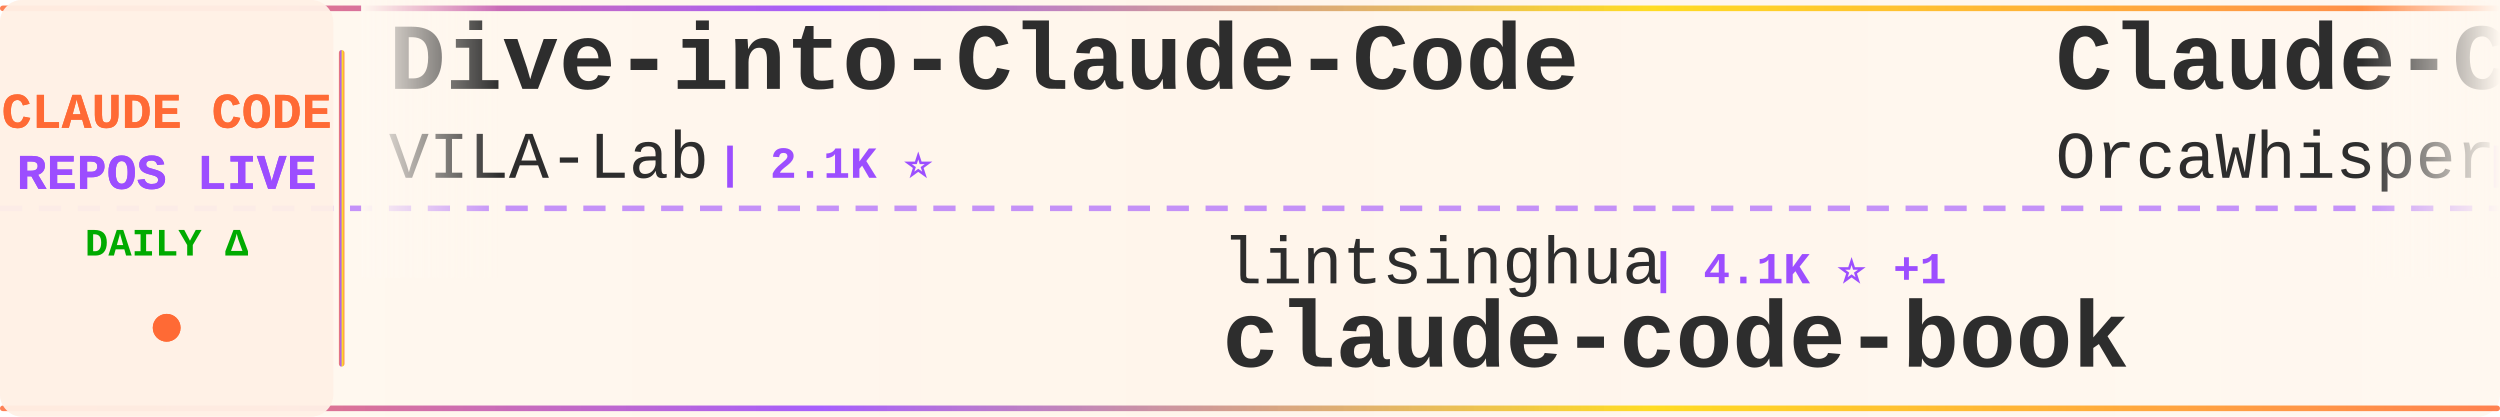
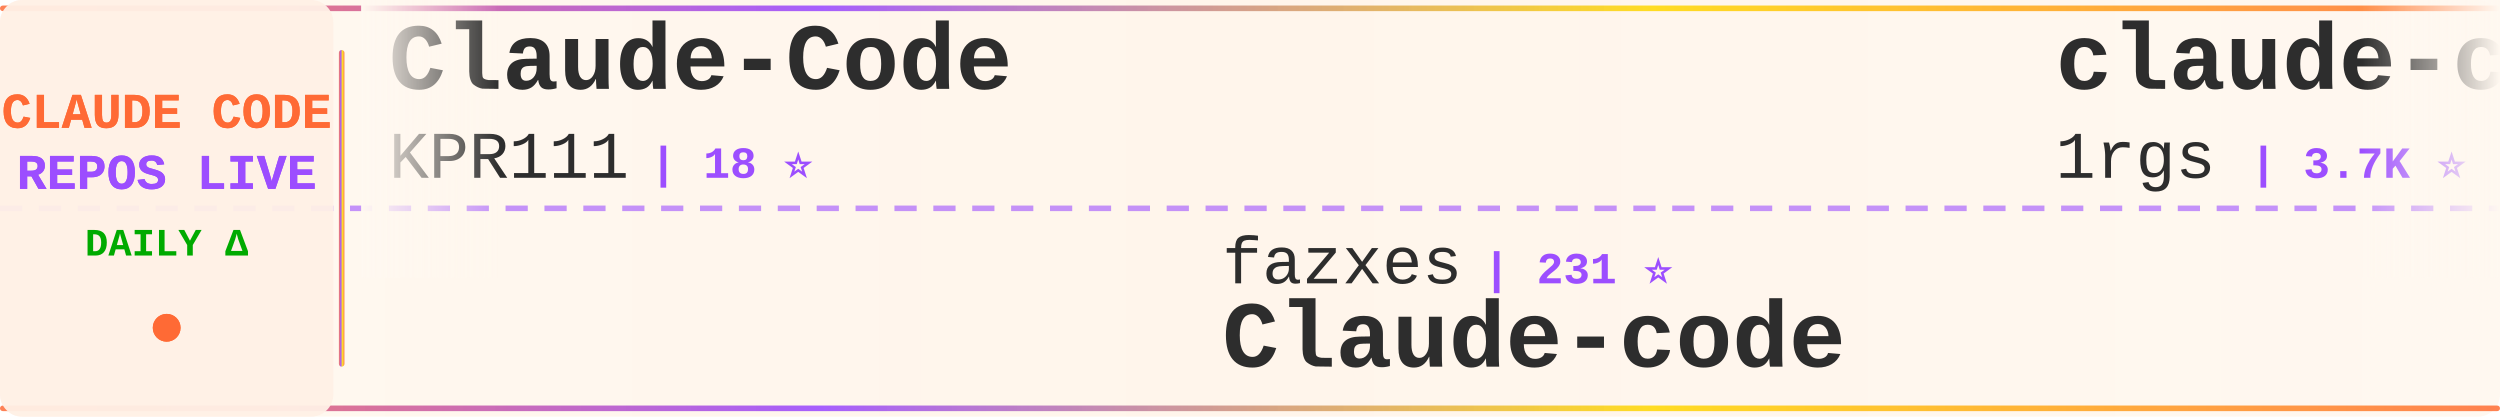
<svg xmlns="http://www.w3.org/2000/svg" width="900" height="150">
  <defs>
    <linearGradient id="tickerBg" x1="0%" y1="0%" x2="100%" y2="0%">
      <stop offset="0%" style="stop-color:#fff8f0;stop-opacity:0.98" />
      <stop offset="50%" style="stop-color:#fff5eb;stop-opacity:1" />
      <stop offset="100%" style="stop-color:#fff8f0;stop-opacity:0.98" />
    </linearGradient>
    <linearGradient id="borderGrad" x1="0%" y1="0%" x2="100%" y2="0%">
      <stop offset="0%" style="stop-color:#FF6B35;stop-opacity:0.85">
        <animate attributeName="stop-opacity" values="0.85;1;0.85" dur="2s" repeatCount="indefinite" />
      </stop>
      <stop offset="33%" style="stop-color:#9C4EFF;stop-opacity:0.9">
        <animate attributeName="stop-opacity" values="0.9;1;0.9" dur="2.2s" repeatCount="indefinite" />
      </stop>
      <stop offset="66%" style="stop-color:#FFD700;stop-opacity:0.85">
        <animate attributeName="stop-opacity" values="0.85;1;0.85" dur="1.8s" repeatCount="indefinite" />
      </stop>
      <stop offset="100%" style="stop-color:#FF6B35;stop-opacity:0.85">
        <animate attributeName="stop-opacity" values="0.85;1;0.85" dur="2s" repeatCount="indefinite" />
      </stop>
    </linearGradient>
    <filter id="textGlow">
      <feGaussianBlur stdDeviation="0.15" result="coloredBlur" />
      <feMerge>
        <feMergeNode in="coloredBlur" />
        <feMergeNode in="SourceGraphic" />
      </feMerge>
    </filter>
    <filter id="metricGlow">
      <feGaussianBlur stdDeviation="0.2" result="coloredBlur" />
      <feMerge>
        <feMergeNode in="coloredBlur" />
        <feMergeNode in="SourceGraphic" />
      </feMerge>
    </filter>
    <linearGradient id="leftFade" x1="0%" y1="0%" x2="100%" y2="0%">
      <stop offset="0%" style="stop-color:#fff8f0;stop-opacity:1" />
      <stop offset="100%" style="stop-color:#fff8f0;stop-opacity:0" />
    </linearGradient>
    <linearGradient id="rightFade" x1="0%" y1="0%" x2="100%" y2="0%">
      <stop offset="0%" style="stop-color:#fff8f0;stop-opacity:0" />
      <stop offset="100%" style="stop-color:#fff8f0;stop-opacity:1" />
    </linearGradient>
  </defs>
  <rect width="900" height="150" fill="url(#tickerBg)" rx="8" />
  <rect x="0" y="2" width="900" height="2" fill="url(#borderGrad)" rx="1" />
  <rect x="0" y="146" width="900" height="2" fill="url(#borderGrad)" rx="1" />
  <line x1="0" y1="75" x2="900" y2="75" stroke="#9C4EFF" stroke-width="2" stroke-dasharray="8 6" opacity="0.6" />
  <rect x="0" y="0" width="120" height="150" fill="#fff0e6" opacity="0.95" rx="8" />
  <text x="60" y="46" font-family="'Courier New', monospace" font-size="18" font-weight="bold" fill="#FF6B35" text-anchor="middle" filter="url(#textGlow)">
    CLAUDE CODE
  </text>
  <text x="60" y="68" font-family="'Courier New', monospace" font-size="18" font-weight="bold" fill="#9C4EFF" text-anchor="middle" filter="url(#textGlow)">
    REPOS LIVE
  </text>
  <text x="60" y="92" font-family="'Courier New', monospace" font-size="14" font-weight="bold" fill="#00aa00" text-anchor="middle">
    DAILY Δ
  </text>
  <circle cx="60" cy="118" r="5" fill="#FF6B35" filter="url(#metricGlow)">
    <animate attributeName="r" values="4;6;4" dur="1.5s" repeatCount="indefinite" />
    <animate attributeName="opacity" values="0.6;1;0.6" dur="1.5s" repeatCount="indefinite" />
  </circle>
  <rect x="122" y="18" width="2" height="114" fill="url(#borderGrad)" rx="1" />
  <clipPath id="tickerClip">
    <rect x="130" y="0" width="770" height="150" />
  </clipPath>
  <g clip-path="url(#tickerClip)">
    <g id="tickerItems">
      <animateTransform attributeName="transform" attributeType="XML" type="translate" from="0 0" to="-3000 0" dur="54s" repeatCount="indefinite" />
      <g transform="translate(0, 0)">
-         <text x="140" y="32" font-family="'Courier New', monospace" font-size="34" font-weight="bold" fill="#2d2d2d">Dive-into-Claude-Code</text>
-         <text x="140" y="64" font-family="'Courier New', monospace" font-size="24" font-weight="normal" fill="#2d2d2d" opacity="1.0">VILA-Lab</text>
-         <text x="258" y="64" font-family="'Courier New', monospace" font-size="16" font-weight="bold" fill="#9C4EFF"> | 2.1K ⭐</text>
+         <text x="140" y="32" font-family="'Courier New', monospace" font-size="34" font-weight="bold" fill="#2d2d2d">Claude-Code</text>
+         <text x="140" y="64" font-family="'Courier New', monospace" font-size="24" font-weight="normal" fill="#2d2d2d" opacity="1.0">KPR111</text>
+         <text x="234" y="64" font-family="'Courier New', monospace" font-size="16" font-weight="bold" fill="#9C4EFF"> | 18 ⭐</text>
      </g>
      <g transform="translate(300, 0)">
-         <text x="140" y="102" font-family="'Courier New', monospace" font-size="24" font-weight="normal" fill="#2d2d2d" opacity="1.0">lintsinghua</text>
-         <text x="294" y="102" font-family="'Courier New', monospace" font-size="16" font-weight="bold" fill="#9C4EFF"> | 4.1K ⭐ +1</text>
-         <text x="140" y="132" font-family="'Courier New', monospace" font-size="34" font-weight="bold" fill="#2d2d2d">claude-code-book</text>
+         <text x="140" y="102" font-family="'Courier New', monospace" font-size="24" font-weight="normal" fill="#2d2d2d" opacity="1.0">fazxes</text>
+         <text x="234" y="102" font-family="'Courier New', monospace" font-size="16" font-weight="bold" fill="#9C4EFF"> | 231 ⭐</text>
+         <text x="140" y="132" font-family="'Courier New', monospace" font-size="34" font-weight="bold" fill="#2d2d2d">Claude-code</text>
      </g>
      <g transform="translate(600, 0)">
-         <text x="140" y="32" font-family="'Courier New', monospace" font-size="34" font-weight="bold" fill="#2d2d2d">Claude-Code</text>
-         <text x="140" y="64" font-family="'Courier New', monospace" font-size="24" font-weight="normal" fill="#2d2d2d" opacity="1.0">OrcaWhisper</text>
-         <text x="294" y="64" font-family="'Courier New', monospace" font-size="16" font-weight="bold" fill="#9C4EFF"> | 90 ⭐</text>
+         <text x="140" y="32" font-family="'Courier New', monospace" font-size="34" font-weight="bold" fill="#2d2d2d">claude-code-proxy</text>
+         <text x="140" y="64" font-family="'Courier New', monospace" font-size="24" font-weight="normal" fill="#2d2d2d" opacity="1.0">1rgs</text>
+         <text x="210" y="64" font-family="'Courier New', monospace" font-size="16" font-weight="bold" fill="#9C4EFF"> | 3.7K ⭐</text>
      </g>
      <g transform="translate(900, 0)">
-         <text x="140" y="102" font-family="'Courier New', monospace" font-size="24" font-weight="normal" fill="#2d2d2d" opacity="1.0">oboard</text>
-         <text x="234" y="102" font-family="'Courier New', monospace" font-size="16" font-weight="bold" fill="#9C4EFF"> | 3.3K ⭐</text>
-         <text x="140" y="132" font-family="'Courier New', monospace" font-size="34" font-weight="bold" fill="#2d2d2d">claude-code-rev</text>
+         <text x="140" y="102" font-family="'Courier New', monospace" font-size="24" font-weight="normal" fill="#2d2d2d" opacity="1.0">sugyan</text>
+         <text x="234" y="102" font-family="'Courier New', monospace" font-size="16" font-weight="bold" fill="#9C4EFF"> | 1.1K ⭐</text>
+         <text x="140" y="132" font-family="'Courier New', monospace" font-size="34" font-weight="bold" fill="#2d2d2d">claude-code-webui</text>
      </g>
      <g transform="translate(1200, 0)">
-         <text x="140" y="32" font-family="'Courier New', monospace" font-size="34" font-weight="bold" fill="#2d2d2d">claude-code-security-rev...</text>
-         <text x="140" y="64" font-family="'Courier New', monospace" font-size="24" font-weight="normal" fill="#2d2d2d" opacity="1.0">anthropics</text>
-         <text x="282" y="64" font-family="'Courier New', monospace" font-size="16" font-weight="bold" fill="#9C4EFF"> | 5.9K ⭐</text>
+         <text x="140" y="32" font-family="'Courier New', monospace" font-size="34" font-weight="bold" fill="#2d2d2d">claude_code_src</text>
+         <text x="140" y="64" font-family="'Courier New', monospace" font-size="24" font-weight="normal" fill="#2d2d2d" opacity="1.0">ponponon</text>
+         <text x="258" y="64" font-family="'Courier New', monospace" font-size="16" font-weight="bold" fill="#9C4EFF"> | 2.3K ⭐</text>
      </g>
      <g transform="translate(1500, 0)">
-         <text x="140" y="102" font-family="'Courier New', monospace" font-size="24" font-weight="normal" fill="#2d2d2d" opacity="1.0">Piebald-AI</text>
-         <text x="282" y="102" font-family="'Courier New', monospace" font-size="16" font-weight="bold" fill="#9C4EFF"> | 12.3K ⭐ +1</text>
-         <text x="140" y="132" font-family="'Courier New', monospace" font-size="34" font-weight="bold" fill="#2d2d2d">claude-code-system-promp...</text>
+         <text x="140" y="102" font-family="'Courier New', monospace" font-size="24" font-weight="normal" fill="#2d2d2d" opacity="1.0">kodu-ai</text>
+         <text x="246" y="102" font-family="'Courier New', monospace" font-size="16" font-weight="bold" fill="#9C4EFF"> | 5.2K ⭐</text>
+         <text x="140" y="132" font-family="'Courier New', monospace" font-size="34" font-weight="bold" fill="#2d2d2d">claude-coder</text>
      </g>
      <g transform="translate(1800, 0)">
-         <text x="140" y="32" font-family="'Courier New', monospace" font-size="34" font-weight="bold" fill="#2d2d2d">claude-code-source</text>
-         <text x="140" y="64" font-family="'Courier New', monospace" font-size="24" font-weight="normal" fill="#2d2d2d" opacity="1.0">hangsman</text>
-         <text x="258" y="64" font-family="'Courier New', monospace" font-size="16" font-weight="bold" fill="#9C4EFF"> | 791 ⭐</text>
+         <text x="140" y="32" font-family="'Courier New', monospace" font-size="34" font-weight="bold" fill="#2d2d2d">claude-code-spec-workflo...</text>
+         <text x="140" y="64" font-family="'Courier New', monospace" font-size="24" font-weight="normal" fill="#2d2d2d" opacity="1.0">Pimzino</text>
+         <text x="246" y="64" font-family="'Courier New', monospace" font-size="16" font-weight="bold" fill="#9C4EFF"> | 3.8K ⭐</text>
      </g>
      <g transform="translate(2100, 0)">
-         <text x="140" y="102" font-family="'Courier New', monospace" font-size="24" font-weight="normal" fill="#2d2d2d" opacity="1.0">ChrisWiles</text>
-         <text x="282" y="102" font-family="'Courier New', monospace" font-size="16" font-weight="bold" fill="#9C4EFF"> | 6.0K ⭐</text>
-         <text x="140" y="132" font-family="'Courier New', monospace" font-size="34" font-weight="bold" fill="#2d2d2d">claude-code-showcase</text>
+         <text x="140" y="102" font-family="'Courier New', monospace" font-size="24" font-weight="normal" fill="#2d2d2d" opacity="1.0">huangjia2019</text>
+         <text x="306" y="102" font-family="'Courier New', monospace" font-size="16" font-weight="bold" fill="#9C4EFF"> | 1.1K ⭐ +1</text>
+         <text x="140" y="132" font-family="'Courier New', monospace" font-size="34" font-weight="bold" fill="#2d2d2d">claude-code-engineering</text>
      </g>
      <g transform="translate(2400, 0)">
-         <text x="140" y="32" font-family="'Courier New', monospace" font-size="34" font-weight="bold" fill="#2d2d2d">claude-code-my-workflow</text>
-         <text x="140" y="64" font-family="'Courier New', monospace" font-size="24" font-weight="normal" fill="#2d2d2d" opacity="1.0">pedrohcgs</text>
-         <text x="270" y="64" font-family="'Courier New', monospace" font-size="16" font-weight="bold" fill="#9C4EFF"> | 1.5K ⭐ +1</text>
+         <text x="140" y="32" font-family="'Courier New', monospace" font-size="34" font-weight="bold" fill="#2d2d2d">claude-code-telegram</text>
+         <text x="140" y="64" font-family="'Courier New', monospace" font-size="24" font-weight="normal" fill="#2d2d2d" opacity="1.0">RichardAtCT</text>
+         <text x="294" y="64" font-family="'Courier New', monospace" font-size="16" font-weight="bold" fill="#9C4EFF"> | 2.8K ⭐</text>
      </g>
      <g transform="translate(2700, 0)">
-         <text x="140" y="102" font-family="'Courier New', monospace" font-size="24" font-weight="normal" fill="#2d2d2d" opacity="1.0">AICoderTudou</text>
-         <text x="306" y="102" font-family="'Courier New', monospace" font-size="16" font-weight="bold" fill="#9C4EFF"> | 496 ⭐</text>
-         <text x="140" y="132" font-family="'Courier New', monospace" font-size="34" font-weight="bold" fill="#2d2d2d">claude-code-tudou</text>
+         <text x="140" y="102" font-family="'Courier New', monospace" font-size="24" font-weight="normal" fill="#2d2d2d" opacity="1.0">OrcaWhisper</text>
+         <text x="294" y="102" font-family="'Courier New', monospace" font-size="16" font-weight="bold" fill="#9C4EFF"> | 91 ⭐ +1</text>
+         <text x="140" y="132" font-family="'Courier New', monospace" font-size="34" font-weight="bold" fill="#2d2d2d">Claude-Code</text>
      </g>
      <g transform="translate(3000, 0)">
-         <text x="140" y="32" font-family="'Courier New', monospace" font-size="34" font-weight="bold" fill="#2d2d2d">Dive-into-Claude-Code</text>
-         <text x="140" y="64" font-family="'Courier New', monospace" font-size="24" font-weight="normal" fill="#2d2d2d" opacity="1.0">VILA-Lab</text>
-         <text x="258" y="64" font-family="'Courier New', monospace" font-size="16" font-weight="bold" fill="#9C4EFF"> | 2.1K ⭐</text>
+         <text x="140" y="32" font-family="'Courier New', monospace" font-size="34" font-weight="bold" fill="#2d2d2d">Claude-Code</text>
+         <text x="140" y="64" font-family="'Courier New', monospace" font-size="24" font-weight="normal" fill="#2d2d2d" opacity="1.0">KPR111</text>
+         <text x="234" y="64" font-family="'Courier New', monospace" font-size="16" font-weight="bold" fill="#9C4EFF"> | 18 ⭐</text>
      </g>
      <g transform="translate(3300, 0)">
-         <text x="140" y="102" font-family="'Courier New', monospace" font-size="24" font-weight="normal" fill="#2d2d2d" opacity="1.0">lintsinghua</text>
-         <text x="294" y="102" font-family="'Courier New', monospace" font-size="16" font-weight="bold" fill="#9C4EFF"> | 4.1K ⭐ +1</text>
-         <text x="140" y="132" font-family="'Courier New', monospace" font-size="34" font-weight="bold" fill="#2d2d2d">claude-code-book</text>
+         <text x="140" y="102" font-family="'Courier New', monospace" font-size="24" font-weight="normal" fill="#2d2d2d" opacity="1.0">fazxes</text>
+         <text x="234" y="102" font-family="'Courier New', monospace" font-size="16" font-weight="bold" fill="#9C4EFF"> | 231 ⭐</text>
+         <text x="140" y="132" font-family="'Courier New', monospace" font-size="34" font-weight="bold" fill="#2d2d2d">Claude-code</text>
      </g>
      <g transform="translate(3600, 0)">
-         <text x="140" y="32" font-family="'Courier New', monospace" font-size="34" font-weight="bold" fill="#2d2d2d">Claude-Code</text>
-         <text x="140" y="64" font-family="'Courier New', monospace" font-size="24" font-weight="normal" fill="#2d2d2d" opacity="1.0">OrcaWhisper</text>
-         <text x="294" y="64" font-family="'Courier New', monospace" font-size="16" font-weight="bold" fill="#9C4EFF"> | 90 ⭐</text>
+         <text x="140" y="32" font-family="'Courier New', monospace" font-size="34" font-weight="bold" fill="#2d2d2d">claude-code-proxy</text>
+         <text x="140" y="64" font-family="'Courier New', monospace" font-size="24" font-weight="normal" fill="#2d2d2d" opacity="1.0">1rgs</text>
+         <text x="210" y="64" font-family="'Courier New', monospace" font-size="16" font-weight="bold" fill="#9C4EFF"> | 3.7K ⭐</text>
      </g>
      <g transform="translate(3900, 0)">
-         <text x="140" y="102" font-family="'Courier New', monospace" font-size="24" font-weight="normal" fill="#2d2d2d" opacity="1.0">oboard</text>
-         <text x="234" y="102" font-family="'Courier New', monospace" font-size="16" font-weight="bold" fill="#9C4EFF"> | 3.3K ⭐</text>
-         <text x="140" y="132" font-family="'Courier New', monospace" font-size="34" font-weight="bold" fill="#2d2d2d">claude-code-rev</text>
+         <text x="140" y="102" font-family="'Courier New', monospace" font-size="24" font-weight="normal" fill="#2d2d2d" opacity="1.0">sugyan</text>
+         <text x="234" y="102" font-family="'Courier New', monospace" font-size="16" font-weight="bold" fill="#9C4EFF"> | 1.1K ⭐</text>
+         <text x="140" y="132" font-family="'Courier New', monospace" font-size="34" font-weight="bold" fill="#2d2d2d">claude-code-webui</text>
      </g>
    </g>
  </g>
  <rect x="130" y="0" width="50" height="100" fill="url(#leftFade)" />
  <rect x="850" y="0" width="50" height="100" fill="url(#rightFade)" />
</svg>
